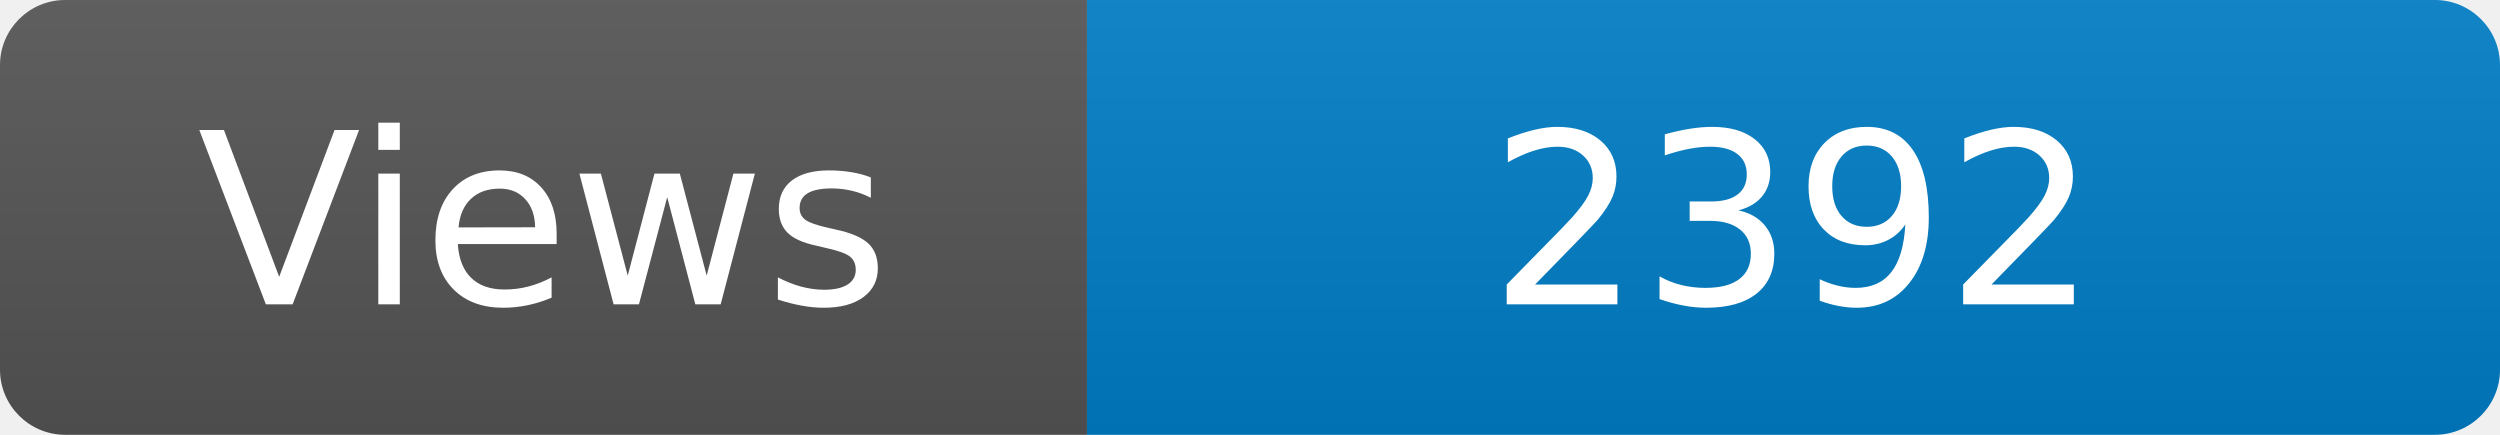
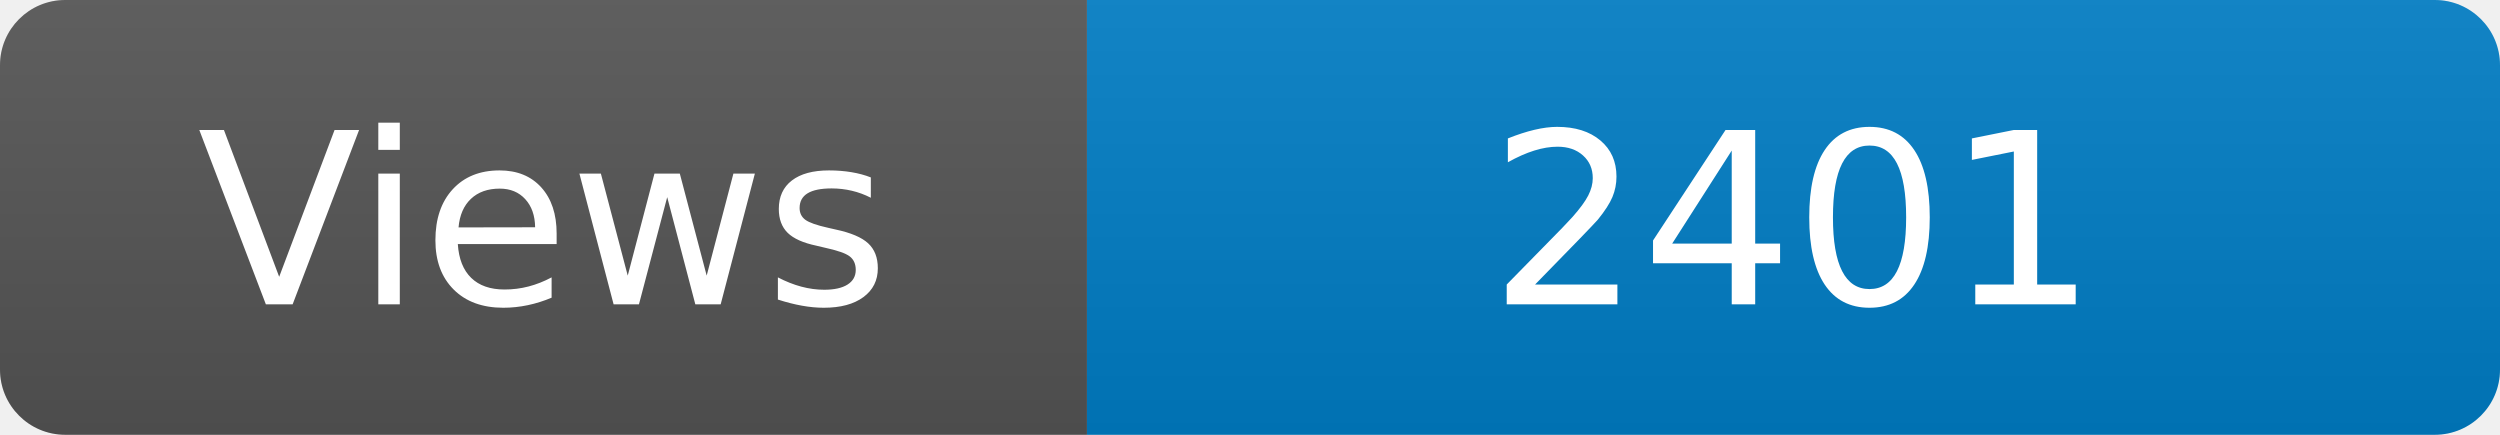
<svg xmlns="http://www.w3.org/2000/svg" width="115" height="20" role="img" aria-label="Maintained?: yes">
  <linearGradient id="s" x2="0" y2="100%">
    <stop offset="0" stop-color="#bbb" stop-opacity=".1" />
    <stop offset="1" stop-opacity=".1" />
  </linearGradient>
  <clipPath id="r">
    <rect width="115" height="20" rx="3" fill="#fff" />
  </clipPath>
  <g clip-path="url(#r)">
    <rect width="50" height="20" fill="#555" />
    <rect x="50" width="160" height="20" fill="#007ec6" />
    <rect width="115" height="20" fill="url(#s)" />
  </g>
  <g fill="#fff" text-anchor="middle" font-family="Verdana,Geneva,DejaVu Sans,sans-serif" font-size="110">
    <text x="250" y="140" transform="scale(.1)" fill="#fff">Views</text>
-     <text x="825" y="140" transform="scale(.1)" fill="#fff">2392</text>
+     <text x="825" y="140" transform="scale(.1)" fill="#fff">2401</text>
  </g>
</svg>
